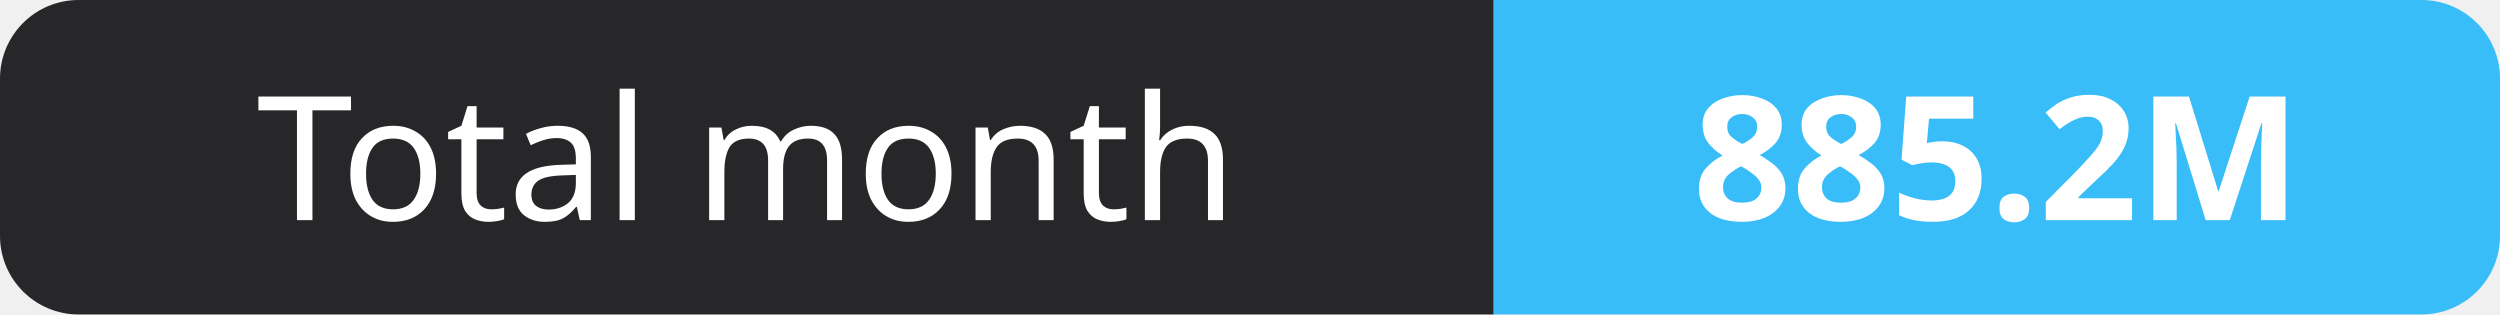
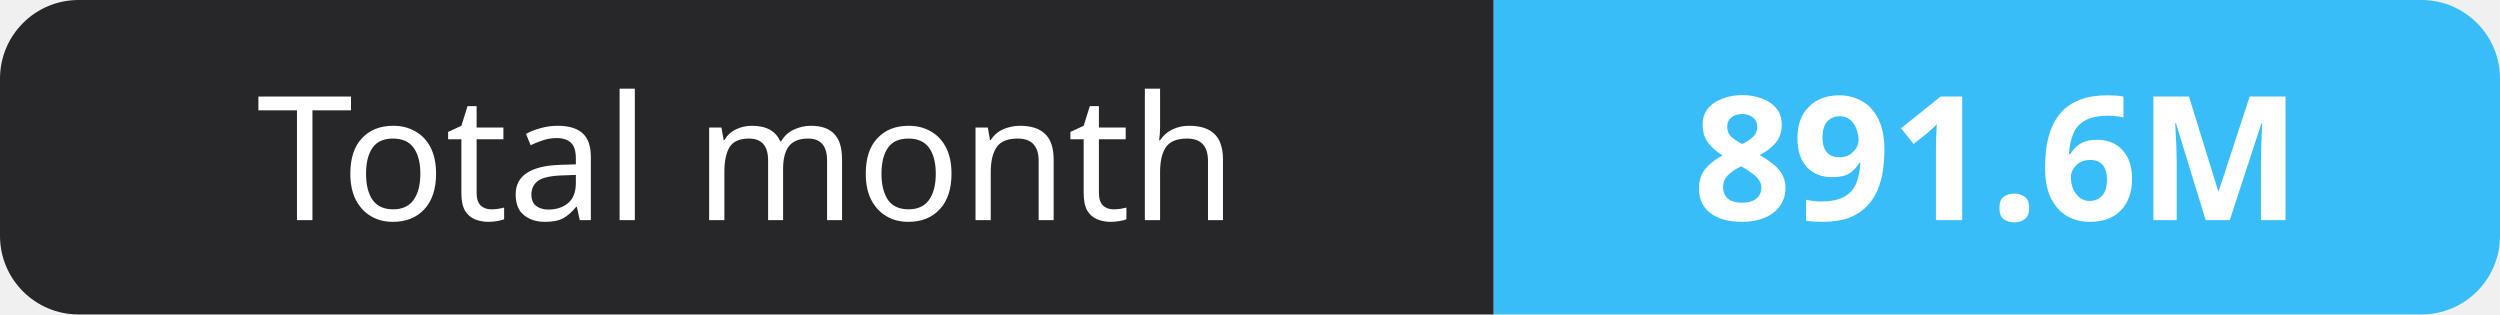
- <svg xmlns="http://www.w3.org/2000/svg" width="159" height="20" role="img" aria-label="Total month: 885.2M">
+ <svg xmlns="http://www.w3.org/2000/svg" width="159" height="20" role="img" aria-label="Total month: 891.6M">
  <clipPath id="r">
    <rect width="159" height="20" rx="5" fill="#fff" />
  </clipPath>
  <g clip-path="url(#r)">
    <rect width="95" height="20" fill="#27272a" />
    <rect x="95" width="64" height="20" fill="#38bdf8" />
  </g>
  <g fill="#fff" text-anchor="middle" font-family="Verdana,Geneva,sans-serif" font-size="11">
    <text x="47.5" y="14">Total month</text>
-     <text x="127.0" y="14" font-weight="700">885.2M</text>
+     <text x="127.0" y="14" font-weight="700">891.6M</text>
  </g>
</svg>
